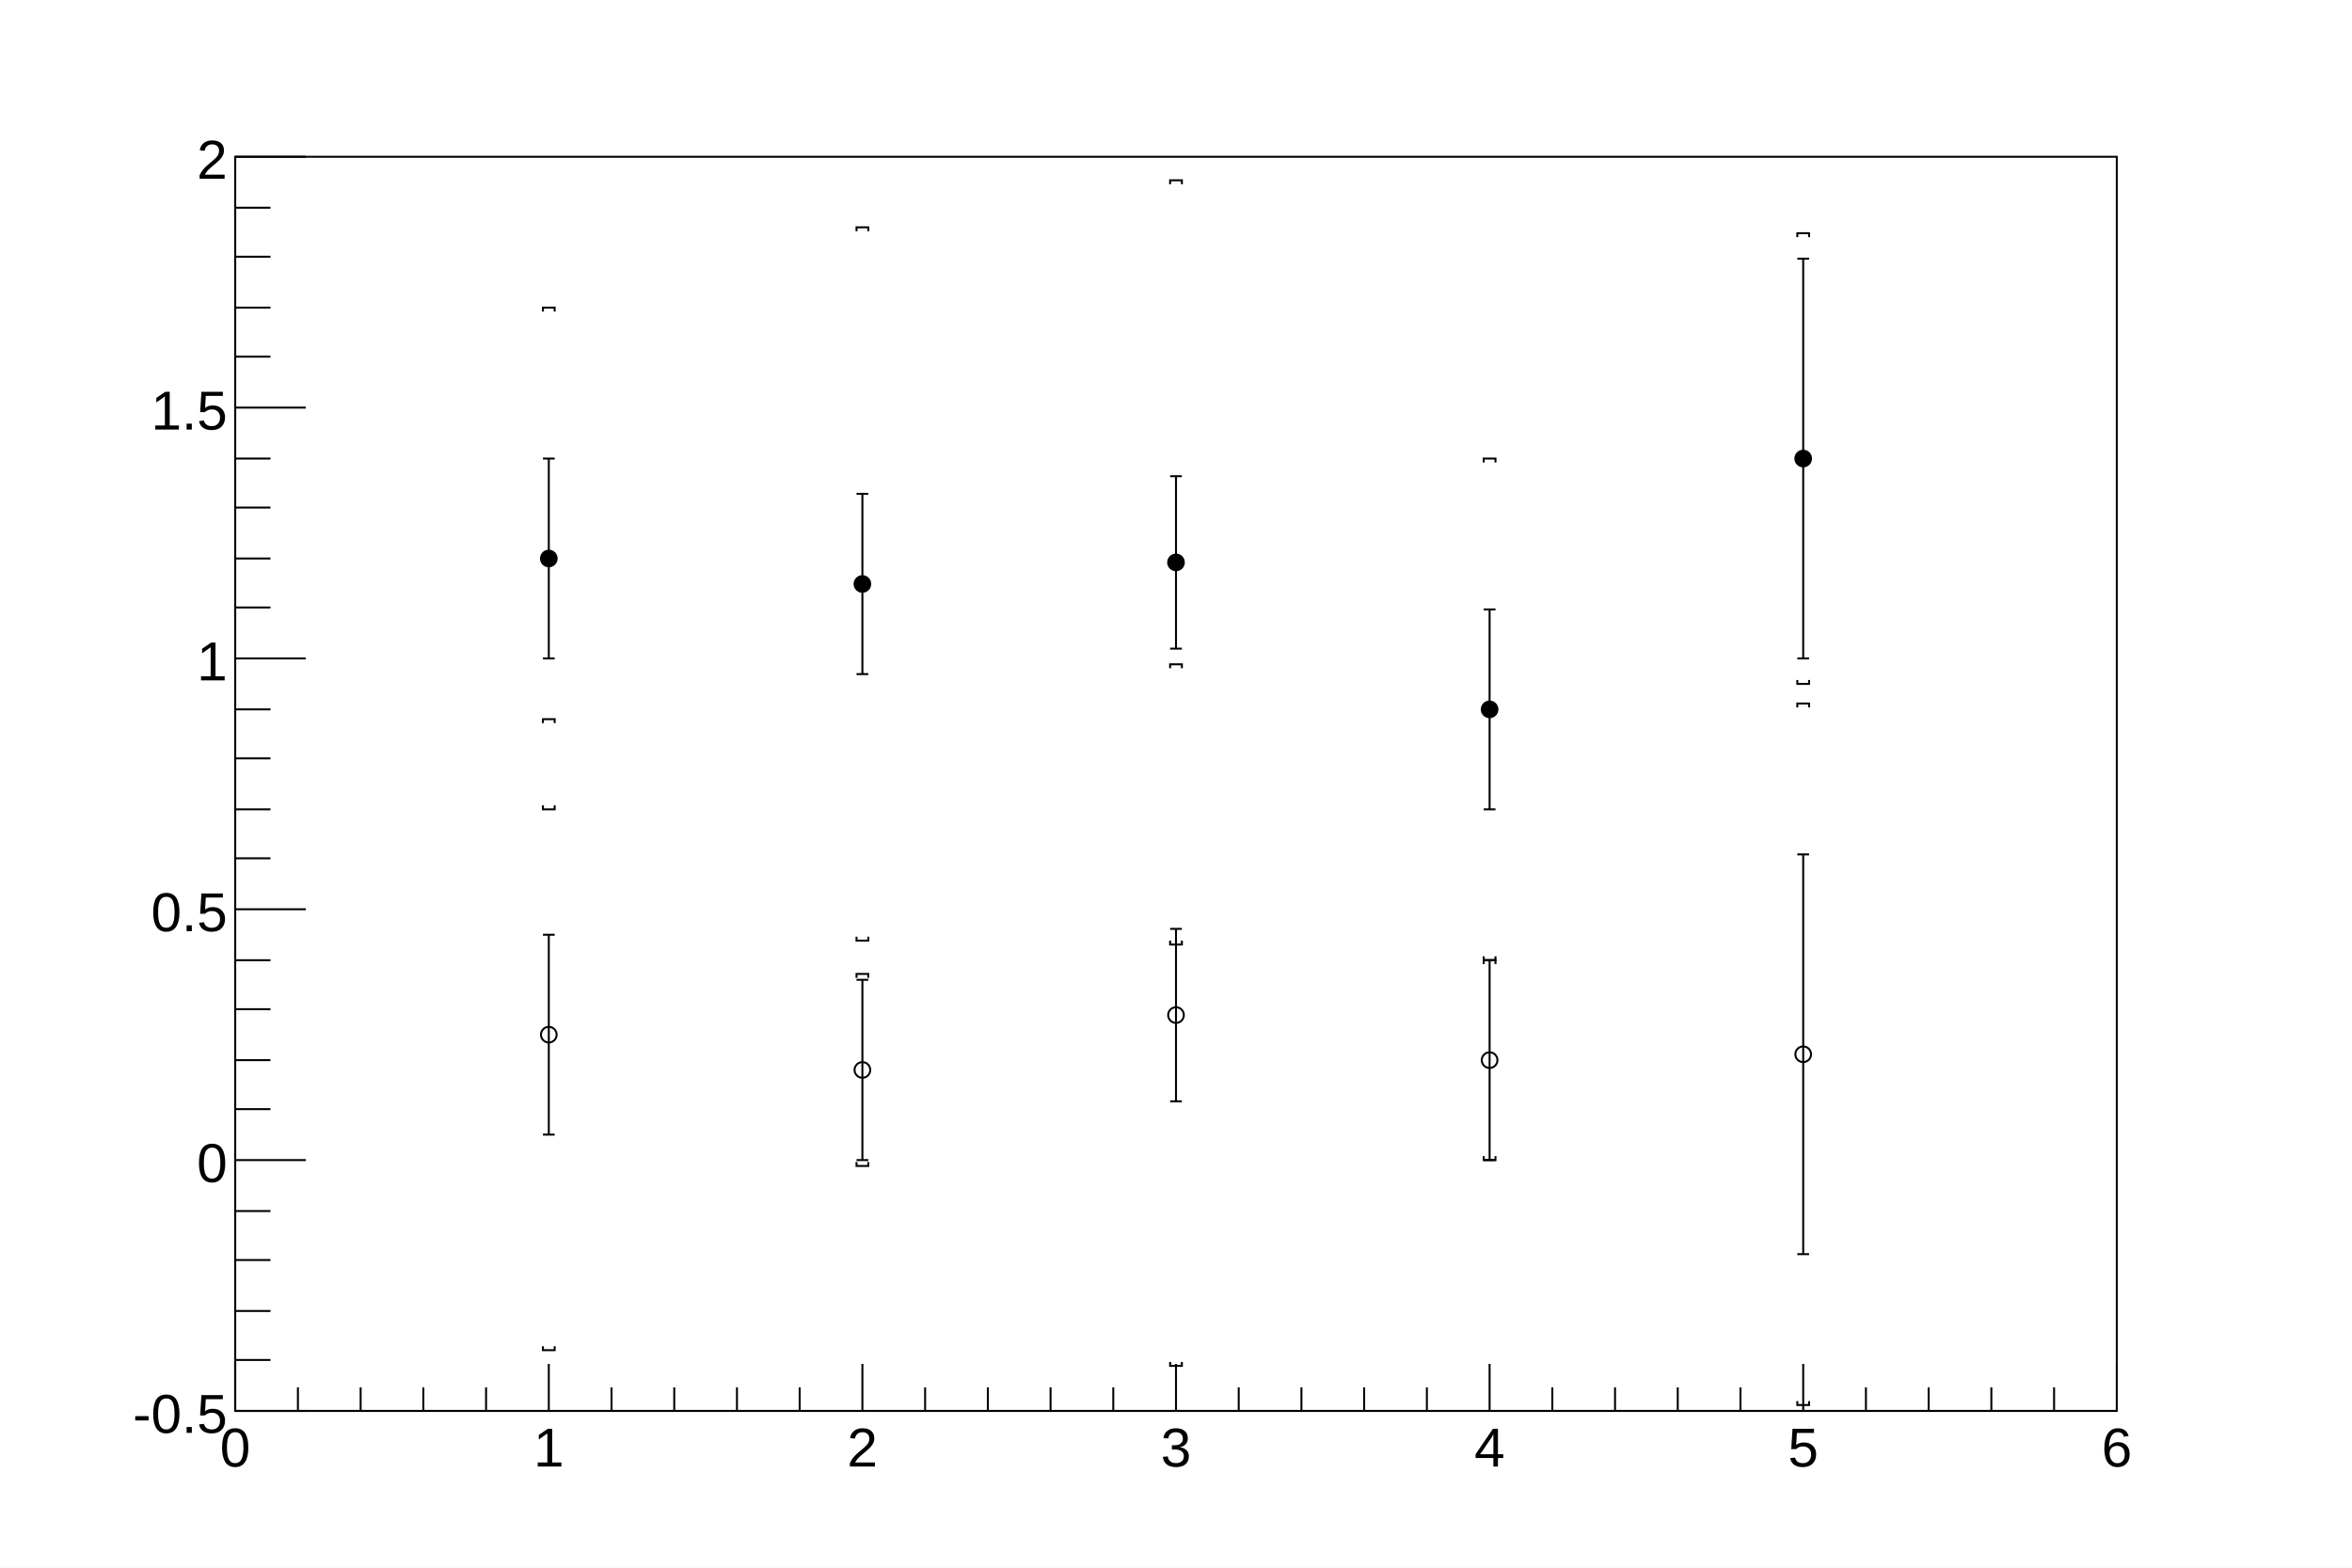
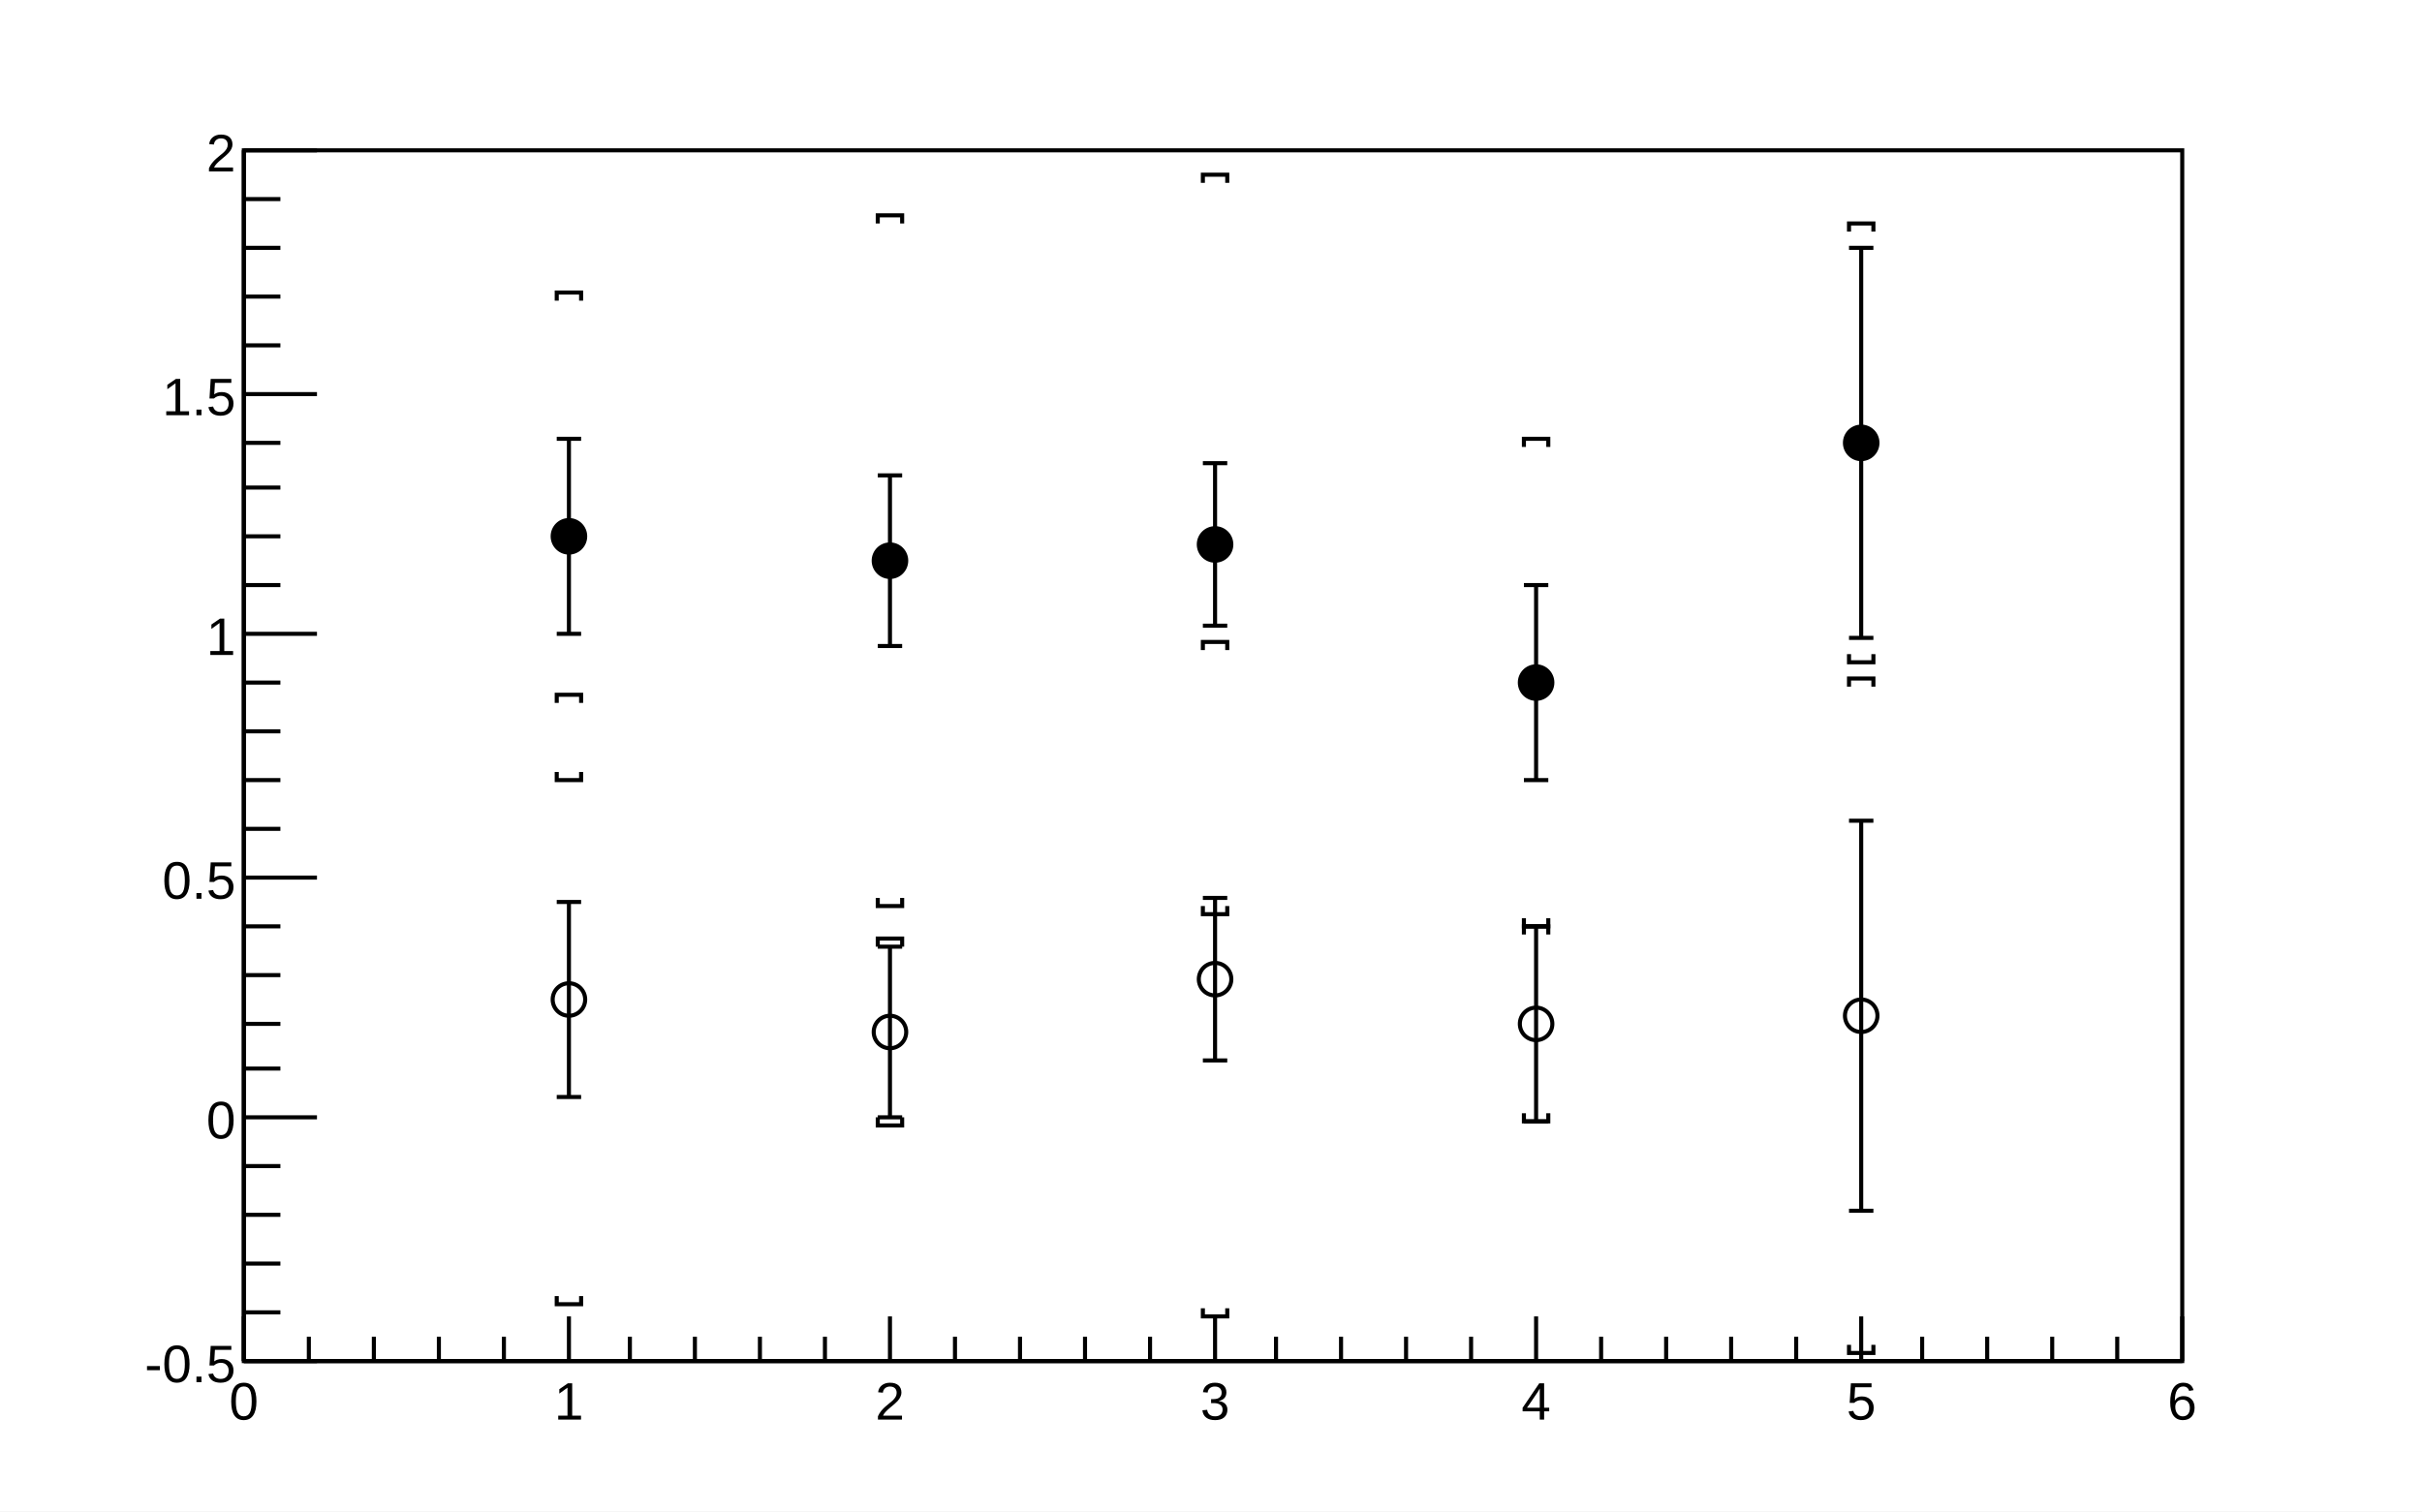
- <svg xmlns="http://www.w3.org/2000/svg" viewBox="0 0 1200 800" preserveAspectRatio="none" width="1200" height="800">
-   <path d="M0,0H1200V800H0Z" style="fill: white;" />
+ <svg xmlns="http://www.w3.org/2000/svg" viewBox="0 0 596 372" preserveAspectRatio="none" width="596" height="372">
+   <path d="M0,0H596V372H0Z" style="fill: white;" />
  <g>
-     <g transform="translate(120,80)">
-       <path d="M0,0H960V640H0Z" style="fill: white; stroke: black; stroke-width: 1;" />
-       <svg x="0" y="0" overflow="hidden" width="960" height="640" viewBox="0 0 960 640">
+     <g transform="translate(60,37)">
+       <path d="M0,0H477V298H0Z" style="fill: white; stroke: black; stroke-width: 1;" />
+       <svg x="0" y="0" overflow="hidden" width="477" height="298" viewBox="0 0 477 298">
        <g>
-           <g transform="translate(160,205)">
-             <path style="stroke: black; stroke-width: 1; fill: none;" d="M0,0V51m3,0h-6M0,0V-51m3,0h-6" />
+           <g transform="translate(80,95)">
+             <path style="stroke: black; stroke-width: 1; fill: none;" d="M0,0V24m3,0h-6M0,0V-24m3,0h-6" />
          </g>
-           <g transform="translate(320,218)">
-             <path style="stroke: black; stroke-width: 1; fill: none;" d="M0,0V46m3,0h-6M0,0V-46m3,0h-6" />
+           <g transform="translate(159,101)">
+             <path style="stroke: black; stroke-width: 1; fill: none;" d="M0,0V21m3,0h-6M0,0V-21m3,0h-6" />
          </g>
-           <g transform="translate(480,207)">
-             <path style="stroke: black; stroke-width: 1; fill: none;" d="M0,0V44m3,0h-6M0,0V-44m3,0h-6" />
+           <g transform="translate(239,97)">
+             <path style="stroke: black; stroke-width: 1; fill: none;" d="M0,0V20m3,0h-6M0,0V-20m3,0h-6" />
          </g>
-           <g transform="translate(640,282)">
-             <path style="stroke: black; stroke-width: 1; fill: none;" d="M0,0V51m3,0h-6M0,0V-51m3,0h-6" />
+           <g transform="translate(318,131)">
+             <path style="stroke: black; stroke-width: 1; fill: none;" d="M0,0V24m3,0h-6M0,0V-24m3,0h-6" />
          </g>
-           <g transform="translate(800,154)">
-             <path style="stroke: black; stroke-width: 1; fill: none;" d="M0,0V102m3,0h-6M0,0V-102m3,0h-6" />
+           <g transform="translate(398,72)">
+             <path style="stroke: black; stroke-width: 1; fill: none;" d="M0,0V48m3,0h-6M0,0V-48m3,0h-6" />
          </g>
-           <path d="M156,205a4,4,0,1,0,8,0a4,4,0,1,0,-8,0zM316,218a4,4,0,1,0,8,0a4,4,0,1,0,-8,0zM476,207a4,4,0,1,0,8,0a4,4,0,1,0,-8,0zM636,282a4,4,0,1,0,8,0a4,4,0,1,0,-8,0zM796,154a4,4,0,1,0,8,0a4,4,0,1,0,-8,0z" style="stroke: black; fill: black;" />
+           <path d="M76,95a4,4,0,1,0,8,0a4,4,0,1,0,-8,0zM155,101a4,4,0,1,0,8,0a4,4,0,1,0,-8,0zM235,97a4,4,0,1,0,8,0a4,4,0,1,0,-8,0zM314,131a4,4,0,1,0,8,0a4,4,0,1,0,-8,0zM394,72a4,4,0,1,0,8,0a4,4,0,1,0,-8,0z" style="stroke: black; fill: black;" />
        </g>
        <g>
-           <g transform="translate(160,205)">
-             <path style="stroke: black; stroke-width: 1; fill: none;" d="M0,128m-3,-2v2h6v-2M0,-128m-3,2v-2h6v2" />
+           <g transform="translate(80,95)">
+             <path style="stroke: black; stroke-width: 1; fill: none;" d="M0,60m-3,-2v2h6v-2M0,-60m-3,2v-2h6v2" />
          </g>
-           <g transform="translate(320,218)">
-             <path style="stroke: black; stroke-width: 1; fill: none;" d="M0,182m-3,-2v2h6v-2M0,-182m-3,2v-2h6v2" />
+           <g transform="translate(159,101)">
+             <path style="stroke: black; stroke-width: 1; fill: none;" d="M0,85m-3,-2v2h6v-2M0,-85m-3,2v-2h6v2" />
          </g>
-           <g transform="translate(480,207)">
-             <path style="stroke: black; stroke-width: 1; fill: none;" d="M0,195m-3,-2v2h6v-2M0,-195m-3,2v-2h6v2" />
+           <g transform="translate(239,97)">
+             <path style="stroke: black; stroke-width: 1; fill: none;" d="M0,91m-3,-2v2h6v-2M0,-91m-3,2v-2h6v2" />
          </g>
-           <g transform="translate(640,282)">
-             <path style="stroke: black; stroke-width: 1; fill: none;" d="M0,128m-3,-2v2h6v-2M0,-128m-3,2v-2h6v2" />
+           <g transform="translate(318,131)">
+             <path style="stroke: black; stroke-width: 1; fill: none;" d="M0,60m-3,-2v2h6v-2M0,-60m-3,2v-2h6v2" />
          </g>
-           <g transform="translate(800,154)">
-             <path style="stroke: black; stroke-width: 1; fill: none;" d="M0,115m-3,-2v2h6v-2M0,-115m-3,2v-2h6v2" />
+           <g transform="translate(398,72)">
+             <path style="stroke: black; stroke-width: 1; fill: none;" d="M0,54m-3,-2v2h6v-2M0,-54m-3,2v-2h6v2" />
          </g>
        </g>
        <g>
-           <g transform="translate(160,448)">
-             <path style="stroke: black; stroke-width: 1; fill: none;" d="M0,0V51m3,0h-6M0,0V-51m3,0h-6" />
+           <g transform="translate(80,209)">
+             <path style="stroke: black; stroke-width: 1; fill: none;" d="M0,0V24m3,0h-6M0,0V-24m3,0h-6" />
          </g>
-           <g transform="translate(320,466)">
-             <path style="stroke: black; stroke-width: 1; fill: none;" d="M0,0V46m3,0h-6M0,0V-46m3,0h-6" />
+           <g transform="translate(159,217)">
+             <path style="stroke: black; stroke-width: 1; fill: none;" d="M0,0V21m3,0h-6M0,0V-21m3,0h-6" />
          </g>
-           <g transform="translate(480,438)">
-             <path style="stroke: black; stroke-width: 1; fill: none;" d="M0,0V44m3,0h-6M0,0V-44m3,0h-6" />
+           <g transform="translate(239,204)">
+             <path style="stroke: black; stroke-width: 1; fill: none;" d="M0,0V20m3,0h-6M0,0V-20m3,0h-6" />
          </g>
-           <g transform="translate(640,461)">
-             <path style="stroke: black; stroke-width: 1; fill: none;" d="M0,0V51m3,0h-6M0,0V-51m3,0h-6" />
+           <g transform="translate(318,215)">
+             <path style="stroke: black; stroke-width: 1; fill: none;" d="M0,0V24m3,0h-6M0,0V-24m3,0h-6" />
          </g>
-           <g transform="translate(800,458)">
-             <path style="stroke: black; stroke-width: 1; fill: none;" d="M0,0V102m3,0h-6M0,0V-102m3,0h-6" />
+           <g transform="translate(398,213)">
+             <path style="stroke: black; stroke-width: 1; fill: none;" d="M0,0V48m3,0h-6M0,0V-48m3,0h-6" />
          </g>
-           <path d="M156,448a4,4,0,1,0,8,0a4,4,0,1,0,-8,0zM316,466a4,4,0,1,0,8,0a4,4,0,1,0,-8,0zM476,438a4,4,0,1,0,8,0a4,4,0,1,0,-8,0zM636,461a4,4,0,1,0,8,0a4,4,0,1,0,-8,0zM796,458a4,4,0,1,0,8,0a4,4,0,1,0,-8,0z" style="stroke: black; fill: none;" />
+           <path d="M76,209a4,4,0,1,0,8,0a4,4,0,1,0,-8,0zM155,217a4,4,0,1,0,8,0a4,4,0,1,0,-8,0zM235,204a4,4,0,1,0,8,0a4,4,0,1,0,-8,0zM314,215a4,4,0,1,0,8,0a4,4,0,1,0,-8,0zM394,213a4,4,0,1,0,8,0a4,4,0,1,0,-8,0z" style="stroke: black; fill: none;" />
        </g>
        <g>
-           <g transform="translate(160,448)">
-             <path style="stroke: black; stroke-width: 1; fill: none;" d="M0,161m-3,-2v2h6v-2M0,-161m-3,2v-2h6v2" />
+           <g transform="translate(80,209)">
+             <path style="stroke: black; stroke-width: 1; fill: none;" d="M0,75m-3,-2v2h6v-2M0,-75m-3,2v-2h6v2" />
          </g>
-           <g transform="translate(320,466)">
-             <path style="stroke: black; stroke-width: 1; fill: none;" d="M0,49m-3,-2v2h6v-2M0,-49m-3,2v-2h6v2" />
+           <g transform="translate(159,217)">
+             <path style="stroke: black; stroke-width: 1; fill: none;" d="M0,23m-3,-2v2h6v-2M0,-23m-3,2v-2h6v2" />
          </g>
-           <g transform="translate(480,438)">
-             <path style="stroke: black; stroke-width: 1; fill: none;" d="M0,179m-3,-2v2h6v-2M0,-179m-3,2v-2h6v2" />
+           <g transform="translate(239,204)">
+             <path style="stroke: black; stroke-width: 1; fill: none;" d="M0,83m-3,-2v2h6v-2M0,-83m-3,2v-2h6v2" />
          </g>
-           <g transform="translate(640,461)">
-             <path style="stroke: black; stroke-width: 1; fill: none;" d="M0,51m-3,-2v2h6v-2M0,-51m-3,2v-2h6v2" />
+           <g transform="translate(318,215)">
+             <path style="stroke: black; stroke-width: 1; fill: none;" d="M0,24m-3,-2v2h6v-2M0,-24m-3,2v-2h6v2" />
          </g>
-           <g transform="translate(800,458)">
-             <path style="stroke: black; stroke-width: 1; fill: none;" d="M0,179m-3,-2v2h6v-2M0,-179m-3,2v-2h6v2" />
+           <g transform="translate(398,213)">
+             <path style="stroke: black; stroke-width: 1; fill: none;" d="M0,83m-3,-2v2h6v-2M0,-83m-3,2v-2h6v2" />
          </g>
        </g>
      </svg>
      <g>
-         <g transform="translate(0,640)">
-           <path d="M0,0h960M0,-24V0M32,-12V0M64,-12V0M96,-12V0M128,-12V0M160,-24V0M192,-12V0M224,-12V0M256,-12V0M288,-12V0M320,-24V0M352,-12V0M384,-12V0M416,-12V0M448,-12V0M480,-24V0M512,-12V0M544,-12V0M576,-12V0M608,-12V0M640,-24V0M672,-12V0M704,-12V0M736,-12V0M768,-12V0M800,-24V0M832,-12V0M864,-12V0M896,-12V0M928,-12V0M960,-24V0" style="stroke: black; stroke-width: 1;" />
-           <g font-family="Arial" font-size="28" space="preserve" fill="black" text-anchor="middle">
-             <text dy=".8em" transform="translate(0,6)">
+         <g transform="translate(0,298)">
+           <path d="M0,0h477M0,-11V0M16,-6V0M32,-6V0M48,-6V0M64,-6V0M80,-11V0M95,-6V0M111,-6V0M127,-6V0M143,-6V0M159,-11V0M175,-6V0M191,-6V0M207,-6V0M223,-6V0M239,-11V0M254,-6V0M270,-6V0M286,-6V0M302,-6V0M318,-11V0M334,-6V0M350,-6V0M366,-6V0M382,-6V0M398,-11V0M413,-6V0M429,-6V0M445,-6V0M461,-6V0M477,-11V0" style="stroke: black; stroke-width: 1;" />
+           <g font-family="Arial" font-size="13" space="preserve" fill="black" text-anchor="middle">
+             <text dy=".8em" transform="translate(0,4)">
       0
      </text>
-             <text dy=".8em" transform="translate(160,6)">
+             <text dy=".8em" transform="translate(80,4)">
       1
      </text>
-             <text dy=".8em" transform="translate(320,6)">
+             <text dy=".8em" transform="translate(159,4)">
       2
      </text>
-             <text dy=".8em" transform="translate(480,6)">
+             <text dy=".8em" transform="translate(239,4)">
       3
      </text>
-             <text dy=".8em" transform="translate(640,6)">
+             <text dy=".8em" transform="translate(318,4)">
       4
      </text>
-             <text dy=".8em" transform="translate(800,6)">
+             <text dy=".8em" transform="translate(398,4)">
       5
      </text>
-             <text dy=".8em" transform="translate(960,6)">
+             <text dy=".8em" transform="translate(477,4)">
       6
      </text>
          </g>
        </g>
        <g>
-           <path d="M0,0v640M36,640H0M18,614H0M18,589H0M18,563H0M18,538H0M36,512H0M18,486H0M18,461H0M18,435H0M18,410H0M36,384H0M18,358H0M18,333H0M18,307H0M18,282H0M36,256H0M18,230H0M18,205H0M18,179H0M18,154H0M36,128H0M18,102H0M18,77H0M18,51H0M18,26H0M36,0H0" style="stroke: black; stroke-width: 1;" />
-           <g font-family="Arial" font-size="28" space="preserve" fill="black" text-anchor="end">
-             <text dy=".4em" transform="translate(-4,640)">
+           <path d="M0,0v298M18,298H0M9,286H0M9,274H0M9,262H0M9,250H0M18,238H0M9,226H0M9,215H0M9,203H0M9,191H0M18,179H0M9,167H0M9,155H0M9,143H0M9,131H0M18,119H0M9,107H0M9,95H0M9,83H0M9,72H0M18,60H0M9,48H0M9,36H0M9,24H0M9,12H0M18,0H0" style="stroke: black; stroke-width: 1;" />
+           <g font-family="Arial" font-size="13" space="preserve" fill="black" text-anchor="end">
+             <text dy=".4em" transform="translate(-2,298)">
       -0.5
      </text>
-             <text dy=".4em" transform="translate(-4,512)">
+             <text dy=".4em" transform="translate(-2,238)">
       0
      </text>
-             <text dy=".4em" transform="translate(-4,384)">
+             <text dy=".4em" transform="translate(-2,179)">
       0.5
      </text>
-             <text dy=".4em" transform="translate(-4,256)">
+             <text dy=".4em" transform="translate(-2,119)">
       1
      </text>
-             <text dy=".4em" transform="translate(-4,128)">
+             <text dy=".4em" transform="translate(-2,60)">
       1.5
      </text>
-             <text dy=".4em" transform="translate(-4)">
+             <text dy=".4em" transform="translate(-2)">
       2
      </text>
          </g>
        </g>
      </g>
    </g>
  </g>
</svg>
